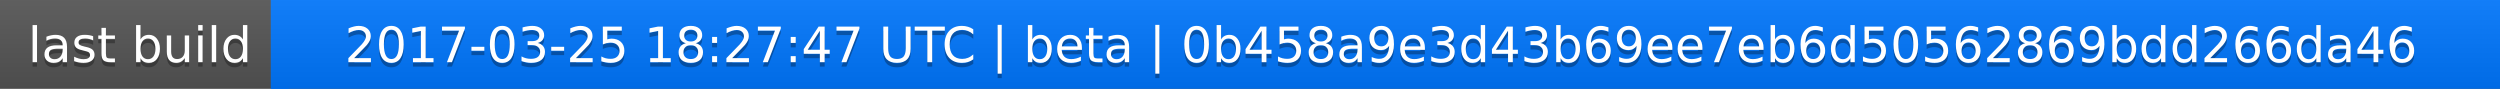
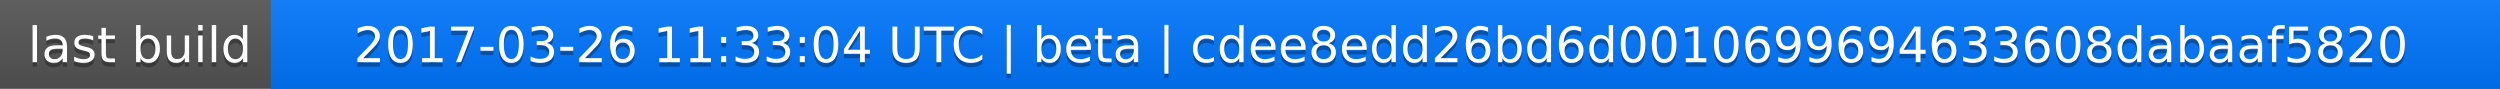
<svg xmlns="http://www.w3.org/2000/svg" width="563" height="20">
  <linearGradient id="a" x2="0" y2="100%">
    <stop offset="0" stop-color="#bbb" stop-opacity=".1" />
    <stop offset="1" stop-opacity=".1" />
  </linearGradient>
  <rect rx="0" width="563" height="20" fill="#555" />
  <rect rx="0" x="61" width="502" height="20" fill="#07f" />
  <path fill="#07f" d="M61 0h4v20h-4z" />
  <rect rx="0" width="563" height="20" fill="url(#a)" />
  <g fill="#fff" text-anchor="middle" font-family="DejaVu Sans,Verdana,Geneva,sans-serif" font-size="11">
    <text x="31.5" y="15" fill="#010101" fill-opacity=".3">last build</text>
    <text x="31.5" y="14">last build</text>
-     <text x="311" y="15" fill="#010101" fill-opacity=".3">2017-03-25 18:27:47 UTC | beta | 0b458a9e3d43b69ee7eb6d50562869bdd266da46</text>
-     <text x="311" y="14">2017-03-25 18:27:47 UTC | beta | 0b458a9e3d43b69ee7eb6d50562869bdd266da46</text>
+     <text x="311" y="15" fill="#010101" fill-opacity=".3">2017-03-26 11:33:04 UTC | beta | cdee8edd26bd6d0010699694633608dabaaf5820</text>
+     <text x="311" y="14">2017-03-26 11:33:04 UTC | beta | cdee8edd26bd6d0010699694633608dabaaf5820</text>
  </g>
</svg>
